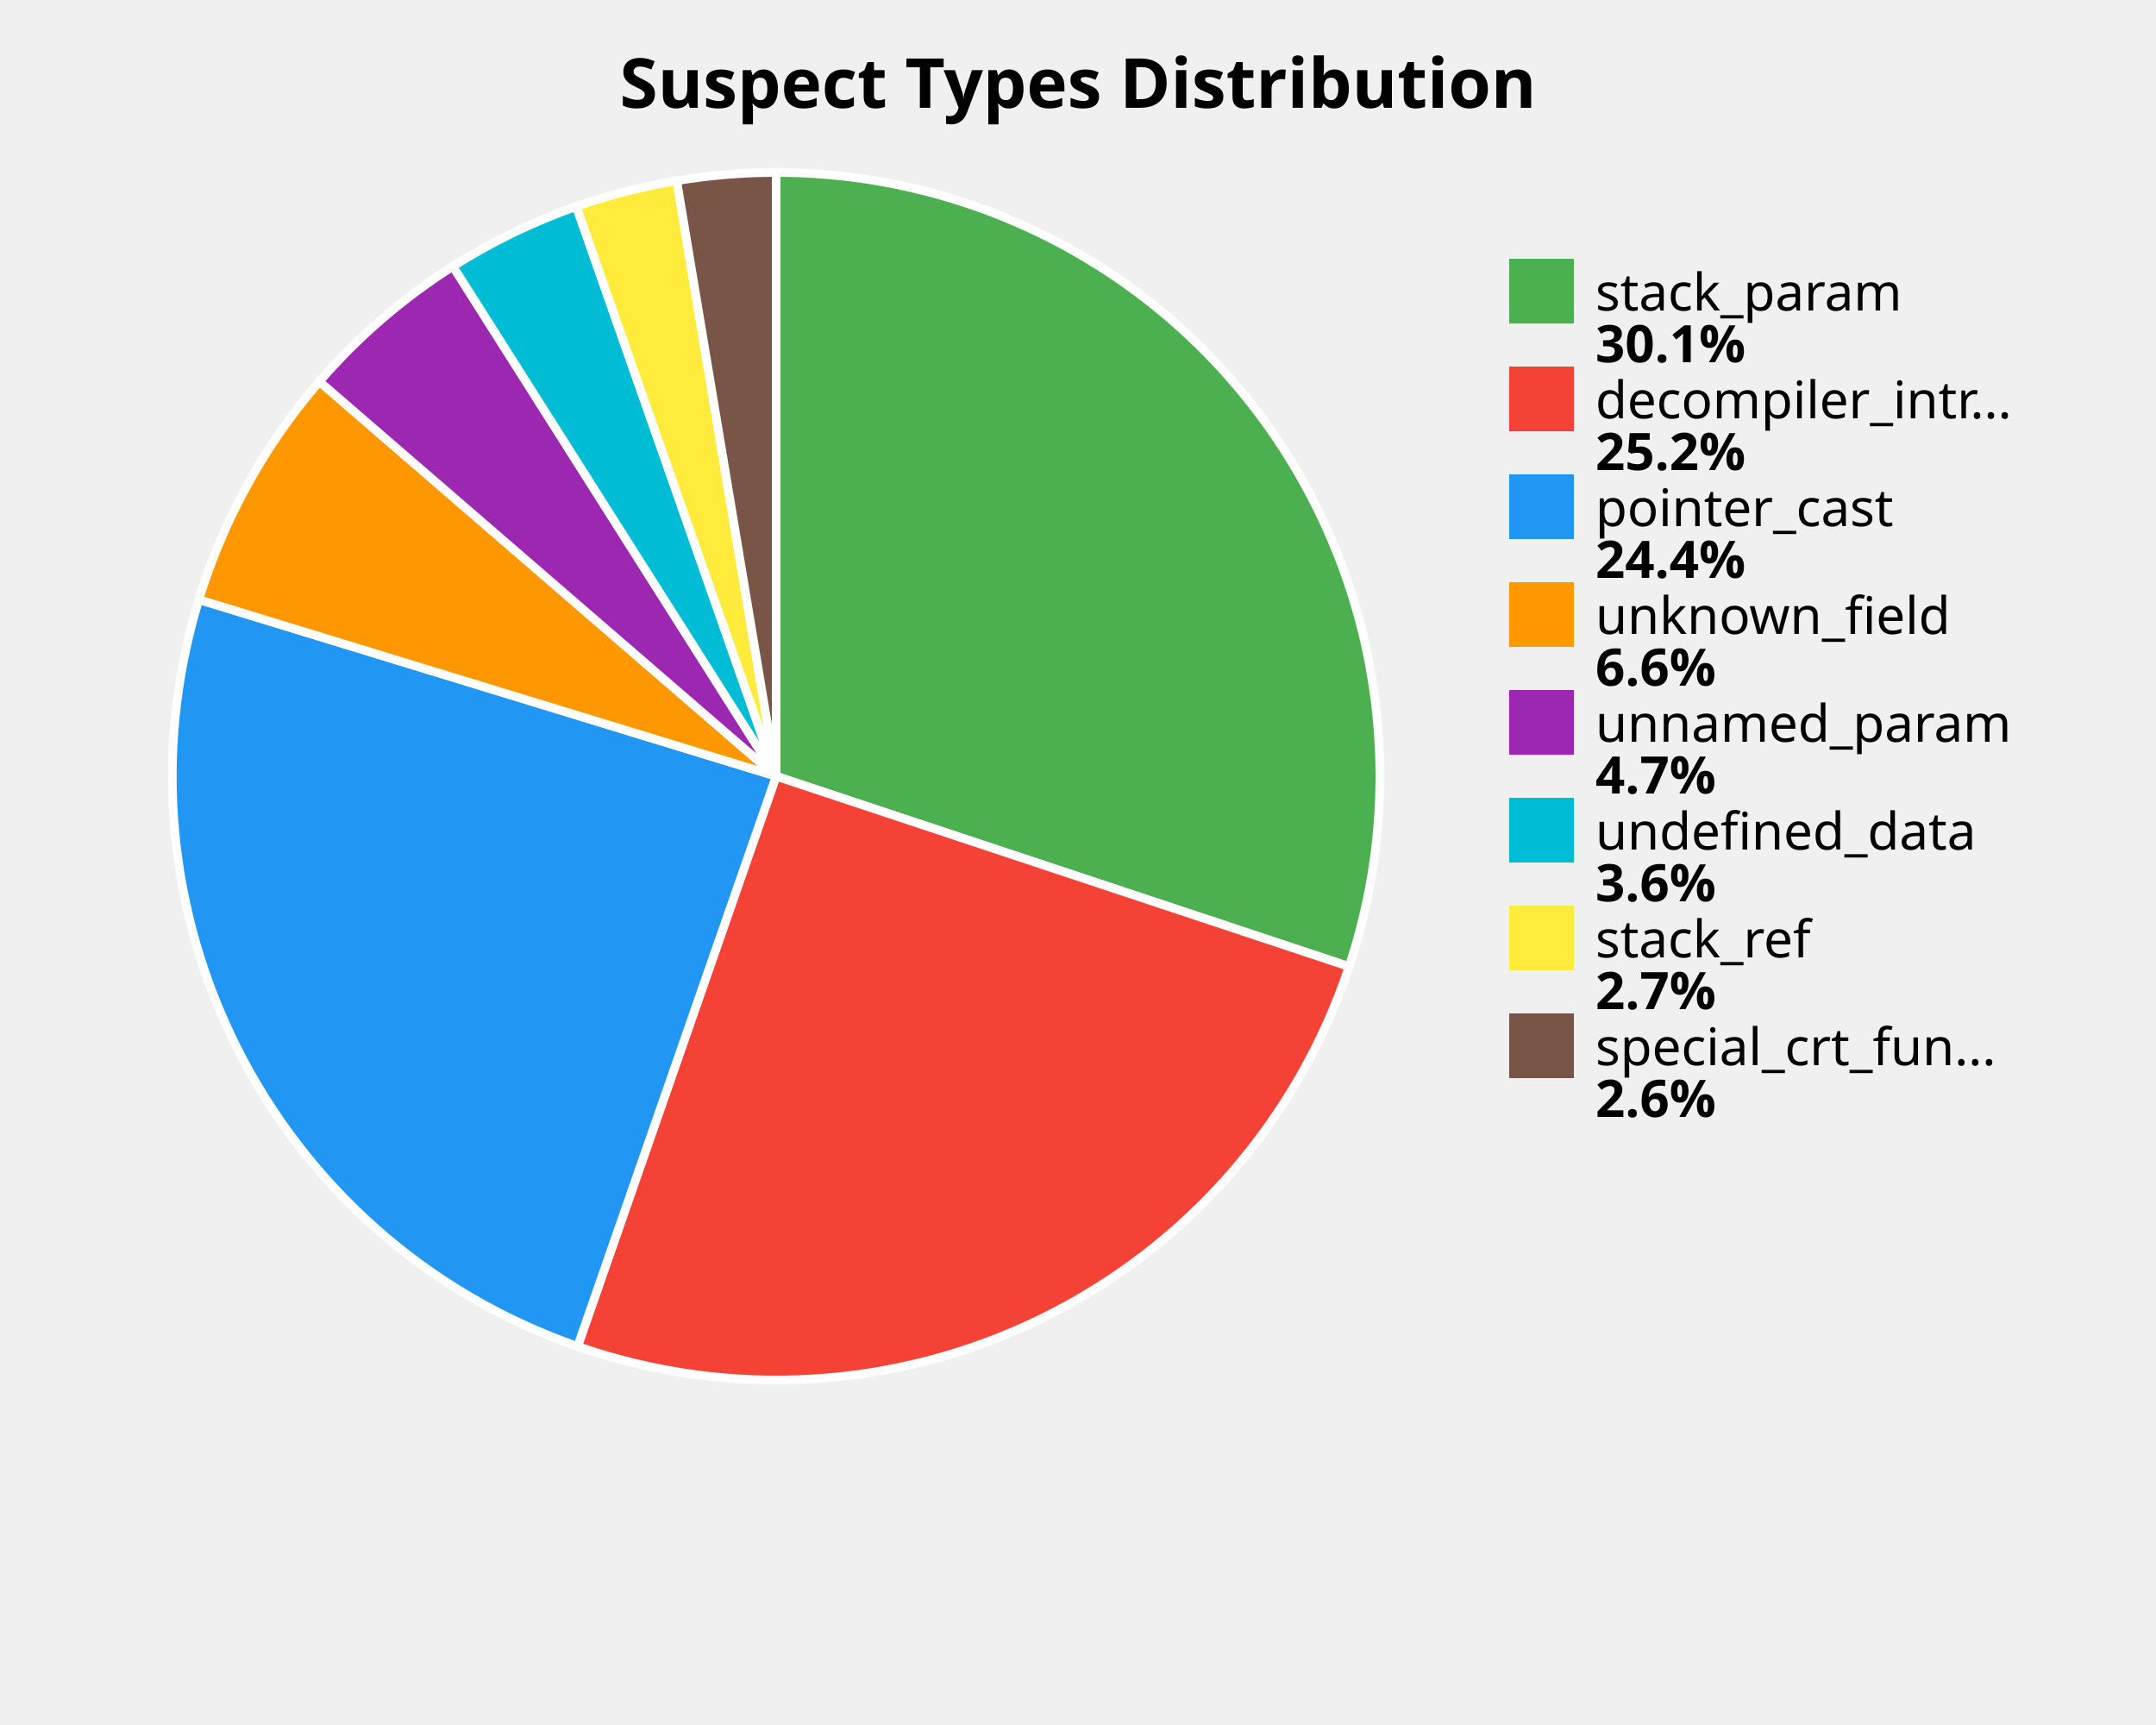
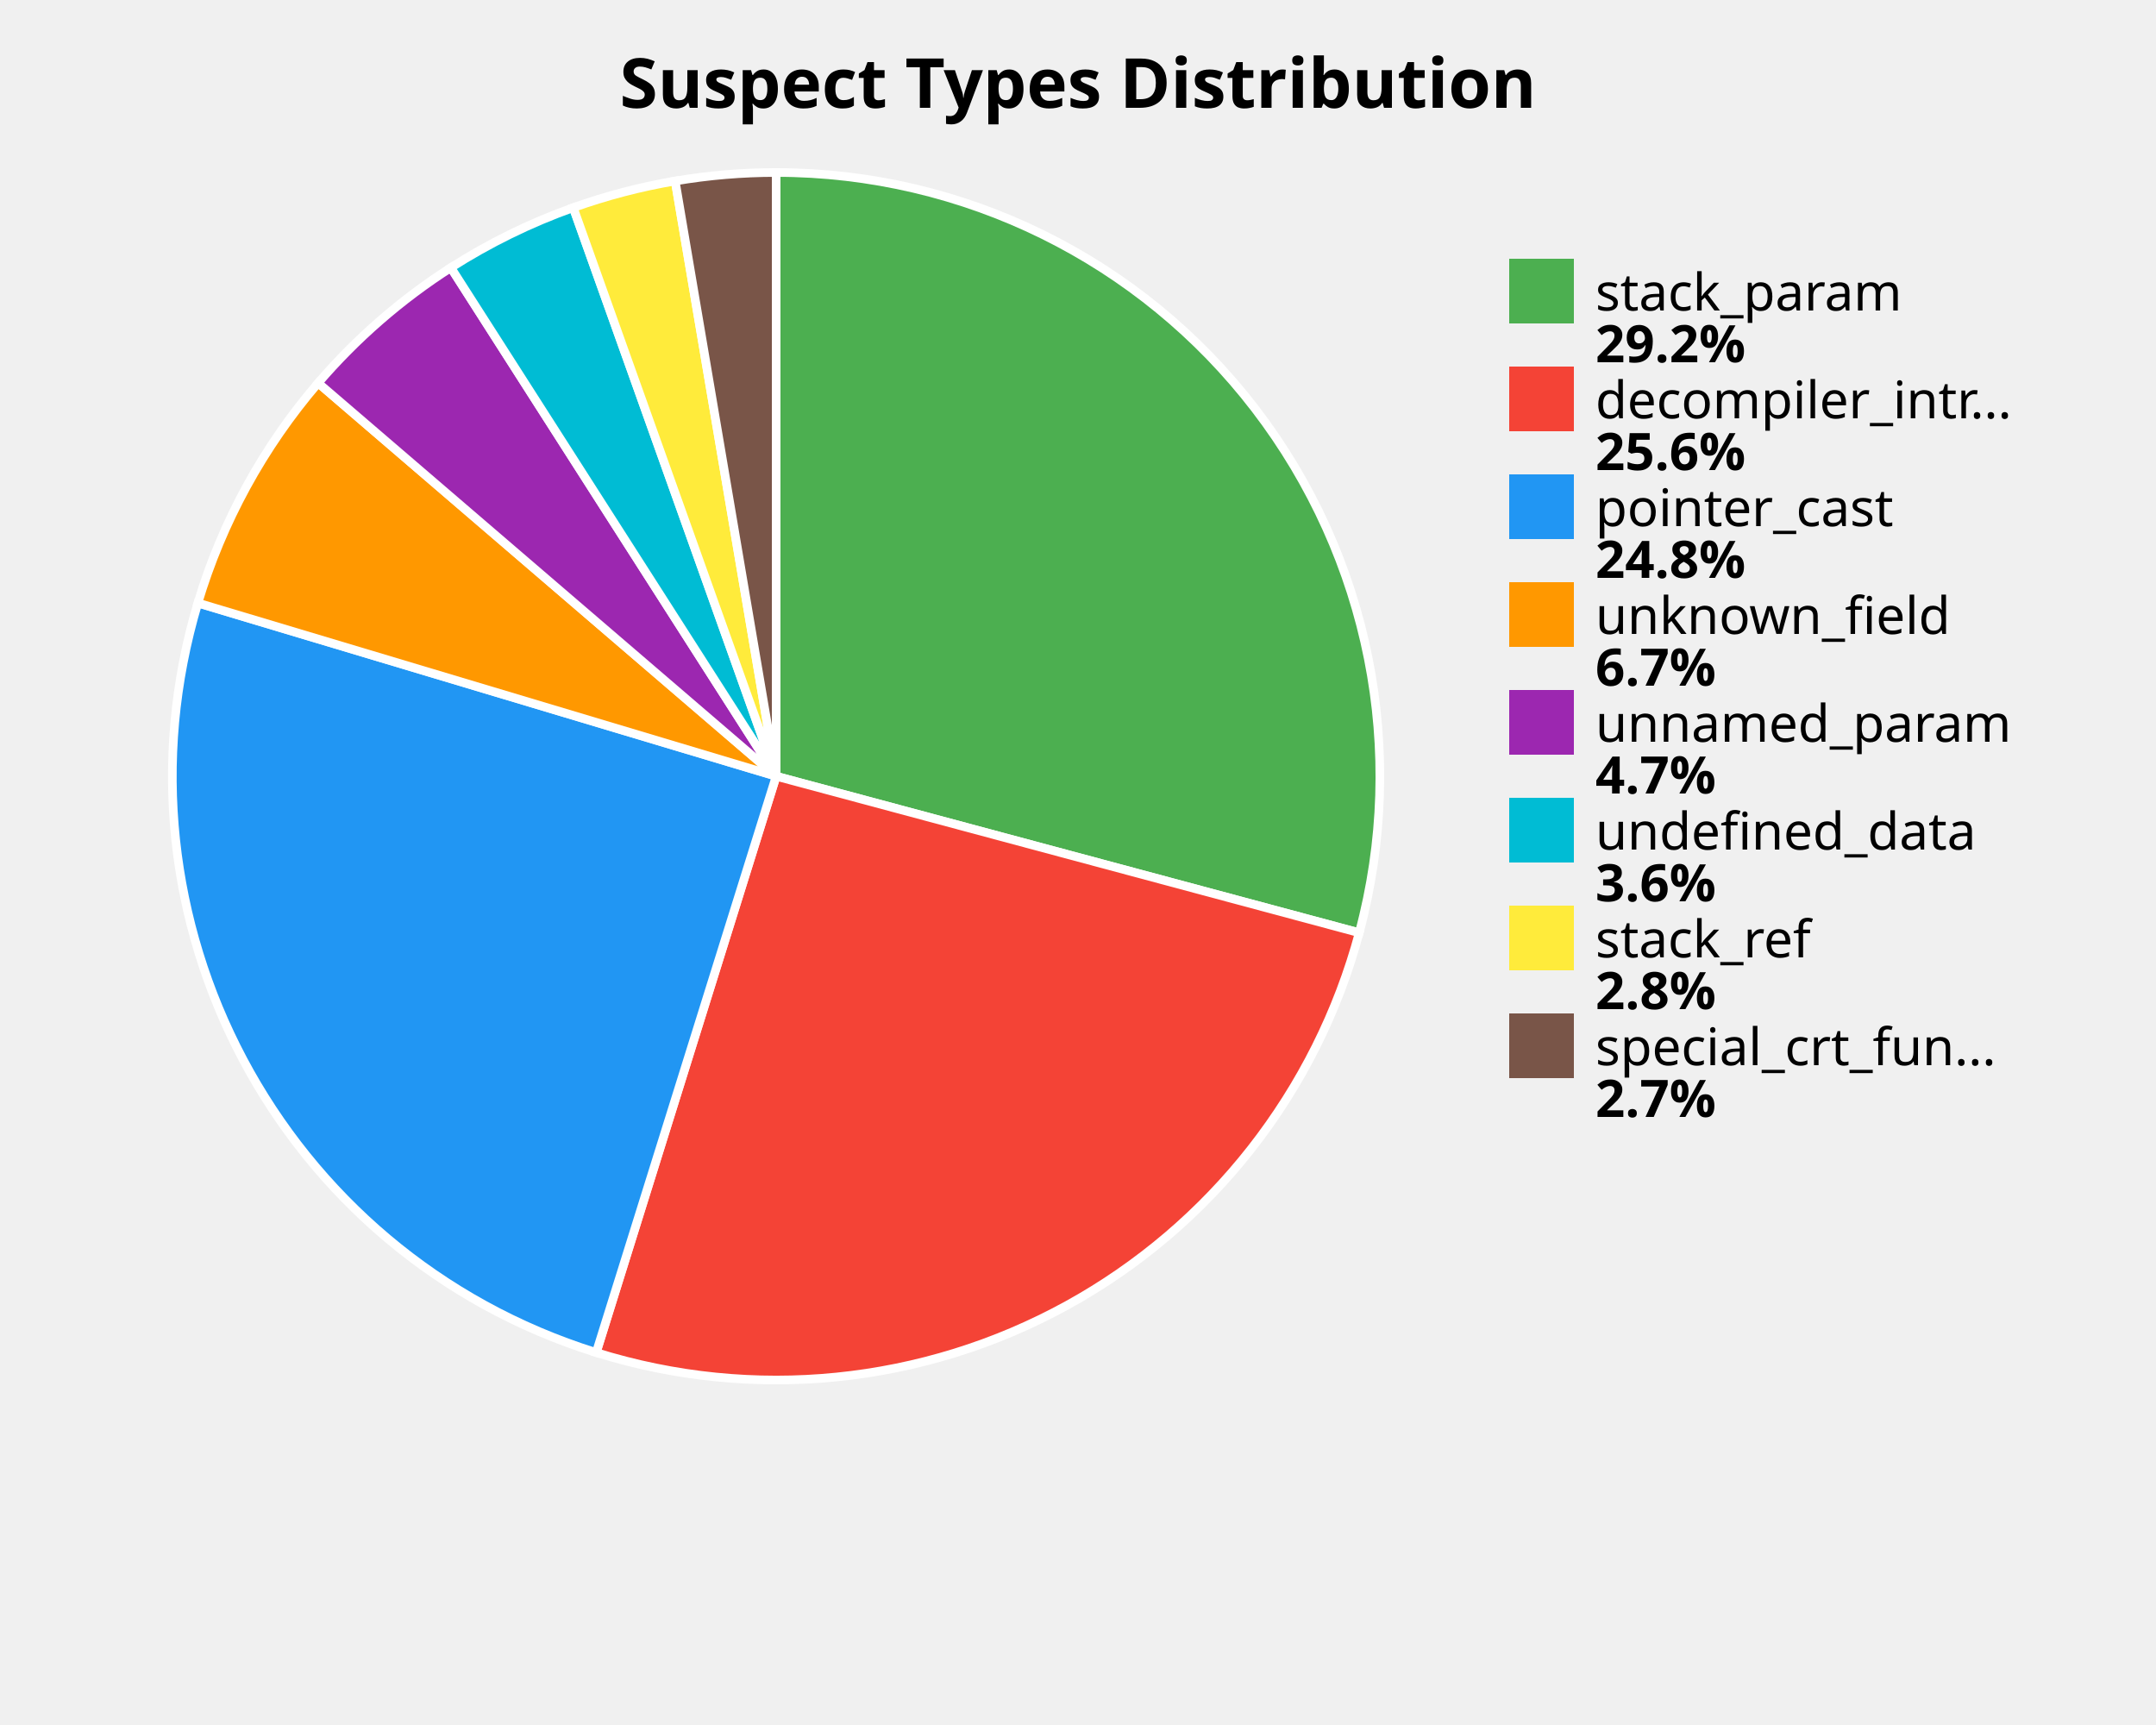
<svg xmlns="http://www.w3.org/2000/svg" width="500" height="400" viewBox="0 0 500 400">
  <style>
    .title { font: bold 16px sans-serif; }
    .label { font: 12px sans-serif; }
    .value { font: bold 12px sans-serif; }
  </style>
  <rect width="100%%" height="100%%" fill="white" />
  <text x="250" y="25" class="title" text-anchor="middle">Suspect Types Distribution</text>
-   <path d="M 180,180 L 180.00,40.00 A 140,140 0 0,1 312.86,224.13 Z" fill="#4CAF50" stroke="white" stroke-width="2" />
-   <path d="M 180,180 L 312.86,224.13 A 140,140 0 0,1 133.95,312.21 Z" fill="#F44336" stroke="white" stroke-width="2" />
-   <path d="M 180,180 L 133.95,312.21 A 140,140 0 0,1 46.12,139.04 Z" fill="#2196F3" stroke="white" stroke-width="2" />
-   <path d="M 180,180 L 46.12,139.04 A 140,140 0 0,1 74.07,88.47 Z" fill="#FF9800" stroke="white" stroke-width="2" />
-   <path d="M 180,180 L 74.07,88.47 A 140,140 0 0,1 105.04,61.76 Z" fill="#9C27B0" stroke="white" stroke-width="2" />
-   <path d="M 180,180 L 105.04,61.76 A 140,140 0 0,1 133.65,47.89 Z" fill="#00BCD4" stroke="white" stroke-width="2" />
-   <path d="M 180,180 L 133.65,47.89 A 140,140 0 0,1 156.94,41.91 Z" fill="#FFEB3B" stroke="white" stroke-width="2" />
-   <path d="M 180,180 L 156.94,41.91 A 140,140 0 0,1 180.00,40.00 Z" fill="#795548" stroke="white" stroke-width="2" />
+   <path d="M 180,180 L 180.00,40.00 A 140,140 0 0,1 315.22,216.29 Z" fill="#4CAF50" stroke="white" stroke-width="2" />
+   <path d="M 180,180 L 315.22,216.29 A 140,140 0 0,1 138.27,313.64 Z" fill="#F44336" stroke="white" stroke-width="2" />
+   <path d="M 180,180 L 138.27,313.64 A 140,140 0 0,1 45.89,139.83 Z" fill="#2196F3" stroke="white" stroke-width="2" />
+   <path d="M 180,180 L 45.89,139.83 A 140,140 0 0,1 73.78,88.81 Z" fill="#FF9800" stroke="white" stroke-width="2" />
+   <path d="M 180,180 L 73.78,88.81 A 140,140 0 0,1 104.56,62.06 Z" fill="#9C27B0" stroke="white" stroke-width="2" />
+   <path d="M 180,180 L 104.56,62.06 A 140,140 0 0,1 132.94,48.15 Z" fill="#00BCD4" stroke="white" stroke-width="2" />
+   <path d="M 180,180 L 132.94,48.15 A 140,140 0 0,1 156.58,41.97 Z" fill="#FFEB3B" stroke="white" stroke-width="2" />
+   <path d="M 180,180 L 156.58,41.97 A 140,140 0 0,1 180.00,40.00 Z" fill="#795548" stroke="white" stroke-width="2" />
  <rect x="350" y="60" width="15" height="15" fill="#4CAF50" />
  <text x="370" y="72" class="label">stack_param</text>
-   <text x="370" y="84" class="value">30.1%</text>
+   <text x="370" y="84" class="value">29.2%</text>
  <rect x="350" y="85" width="15" height="15" fill="#F44336" />
  <text x="370" y="97" class="label">decompiler_intr...</text>
-   <text x="370" y="109" class="value">25.2%</text>
+   <text x="370" y="109" class="value">25.6%</text>
  <rect x="350" y="110" width="15" height="15" fill="#2196F3" />
  <text x="370" y="122" class="label">pointer_cast</text>
-   <text x="370" y="134" class="value">24.4%</text>
+   <text x="370" y="134" class="value">24.8%</text>
  <rect x="350" y="135" width="15" height="15" fill="#FF9800" />
  <text x="370" y="147" class="label">unknown_field</text>
-   <text x="370" y="159" class="value">6.6%</text>
+   <text x="370" y="159" class="value">6.7%</text>
  <rect x="350" y="160" width="15" height="15" fill="#9C27B0" />
  <text x="370" y="172" class="label">unnamed_param</text>
  <text x="370" y="184" class="value">4.7%</text>
  <rect x="350" y="185" width="15" height="15" fill="#00BCD4" />
  <text x="370" y="197" class="label">undefined_data</text>
  <text x="370" y="209" class="value">3.6%</text>
  <rect x="350" y="210" width="15" height="15" fill="#FFEB3B" />
  <text x="370" y="222" class="label">stack_ref</text>
-   <text x="370" y="234" class="value">2.7%</text>
+   <text x="370" y="234" class="value">2.8%</text>
  <rect x="350" y="235" width="15" height="15" fill="#795548" />
  <text x="370" y="247" class="label">special_crt_fun...</text>
-   <text x="370" y="259" class="value">2.6%</text>
+   <text x="370" y="259" class="value">2.7%</text>
</svg>
